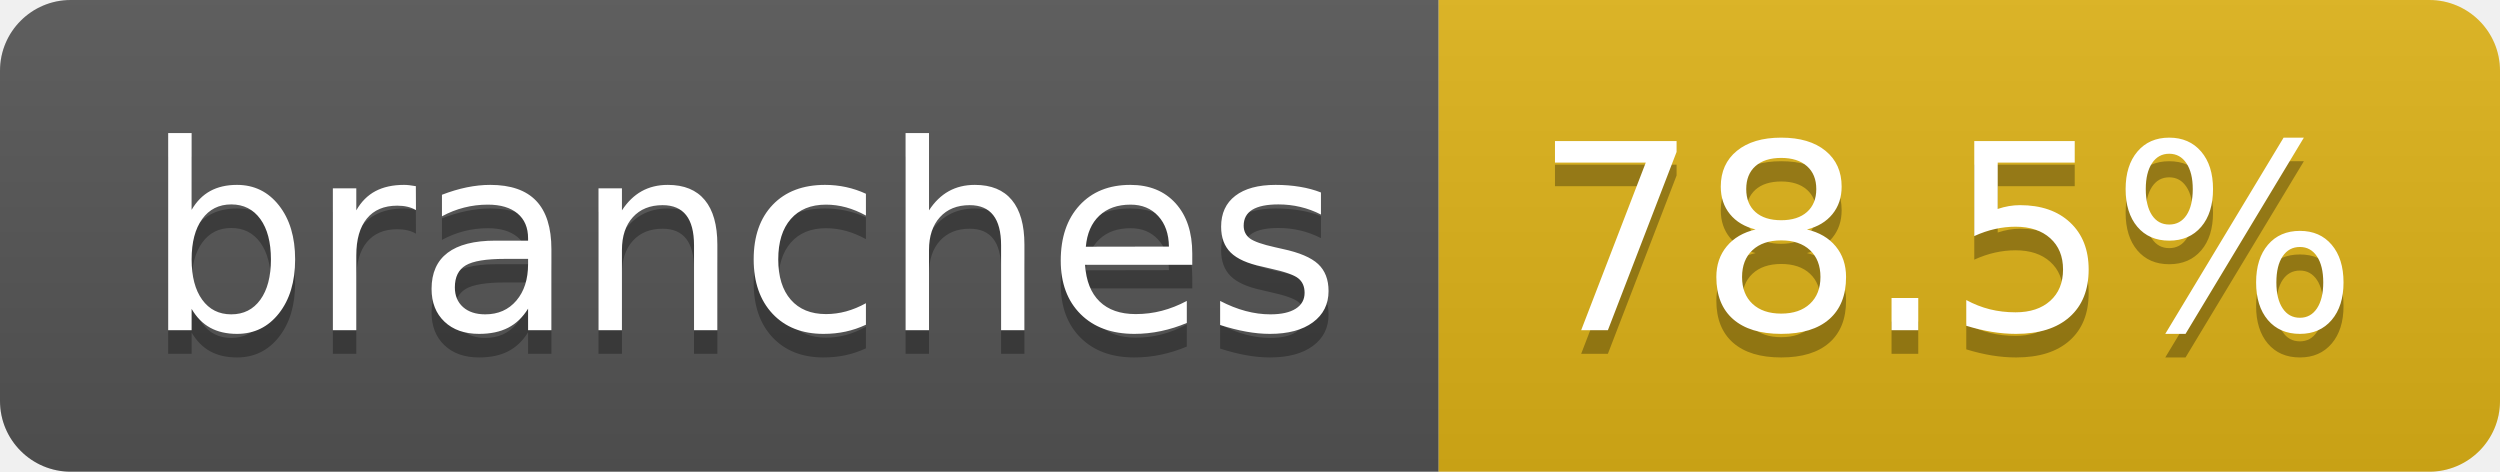
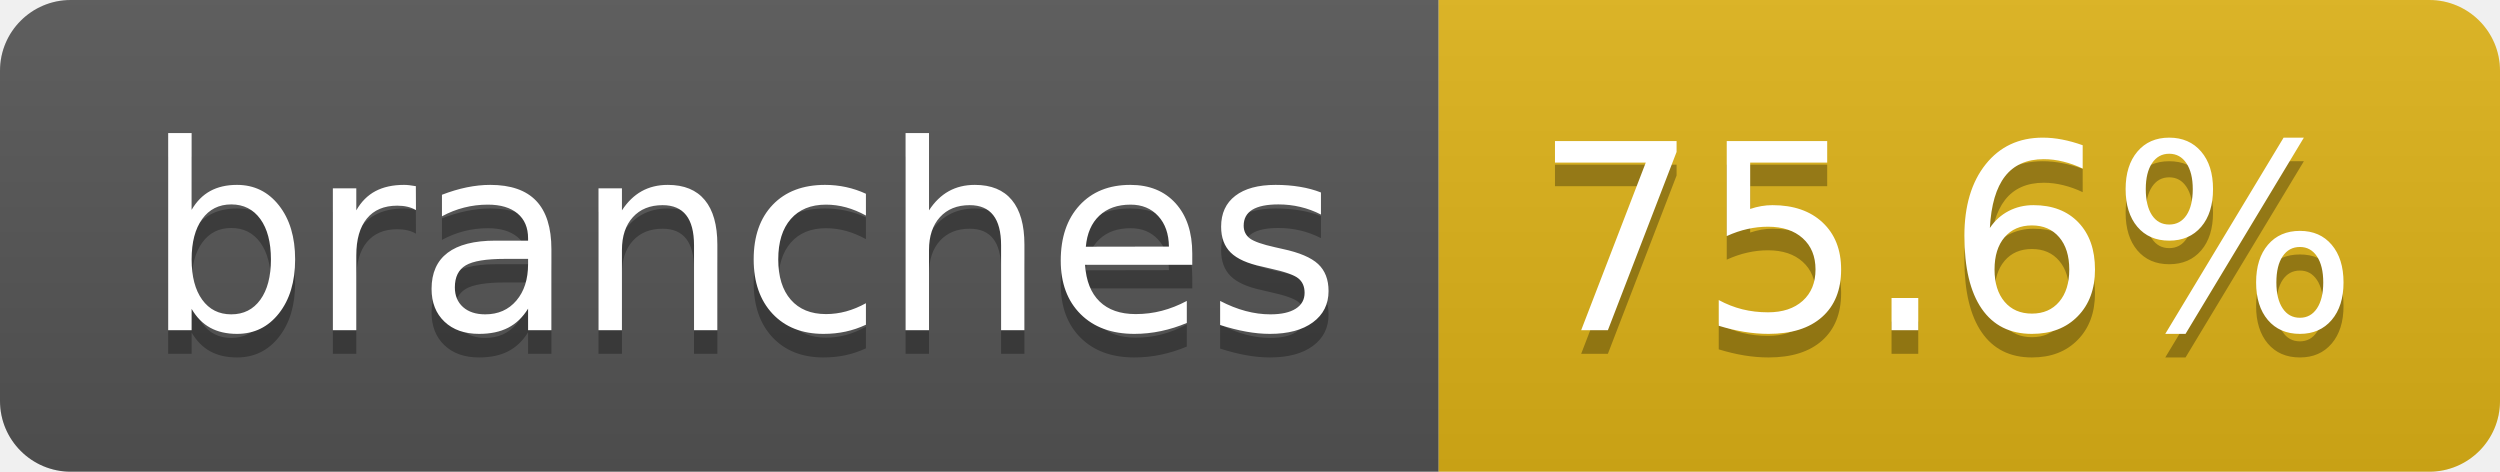
- <svg xmlns="http://www.w3.org/2000/svg" width="106" height="20" role="img" aria-label="branches: 78.5%">
+ <svg xmlns="http://www.w3.org/2000/svg" width="106" height="20" role="img" aria-label="branches: 75.6%">
  <linearGradient id="s" x2="0" y2="100%">
    <stop offset="0" stop-color="#bbb" stop-opacity=".1" />
    <stop offset="1" stop-opacity=".1" />
  </linearGradient>
  <clipPath id="r">
    <rect width="106" height="20" rx="3" fill="#fff" />
  </clipPath>
  <g clip-path="url(#r)">
    <rect width="61" height="20" fill="#555" />
    <rect x="61" width="45" height="20" fill="#dfb317" />
    <rect width="106" height="20" fill="url(#s)" />
  </g>
  <g fill="#fff" text-anchor="middle" font-family="Verdana,Geneva,DejaVu Sans,sans-serif" text-rendering="geometricPrecision" font-size="110">
    <text aria-hidden="true" x="315" y="150" fill="#010101" fill-opacity=".3" transform="scale(.1)" textLength="507">branches</text>
    <text x="315" y="140" transform="scale(.1)" fill="#fff" textLength="507">branches</text>
-     <text aria-hidden="true" x="825" y="150" fill="#010101" fill-opacity=".3" transform="scale(.1)" textLength="350">78.5%</text>
-     <text x="825" y="140" transform="scale(.1)" fill="#fff" textLength="350">78.5%</text>
+     <text aria-hidden="true" x="825" y="150" fill="#010101" fill-opacity=".3" transform="scale(.1)" textLength="350">75.6%</text>
+     <text x="825" y="140" transform="scale(.1)" fill="#fff" textLength="350">75.6%</text>
  </g>
</svg>
